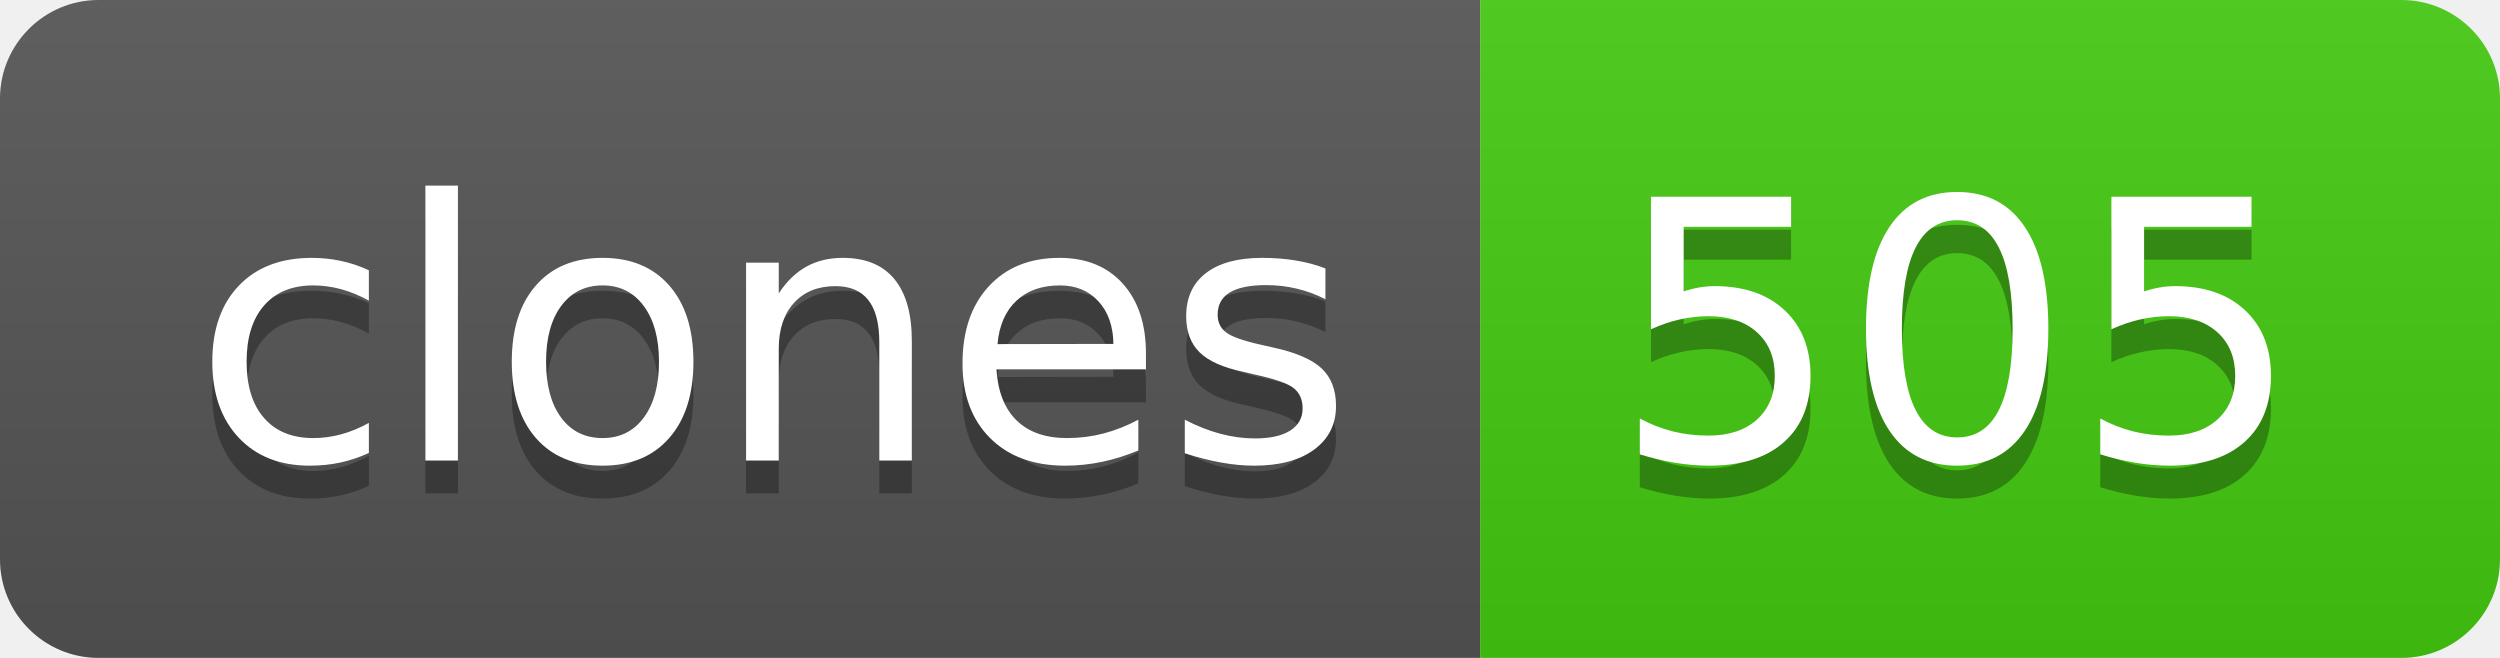
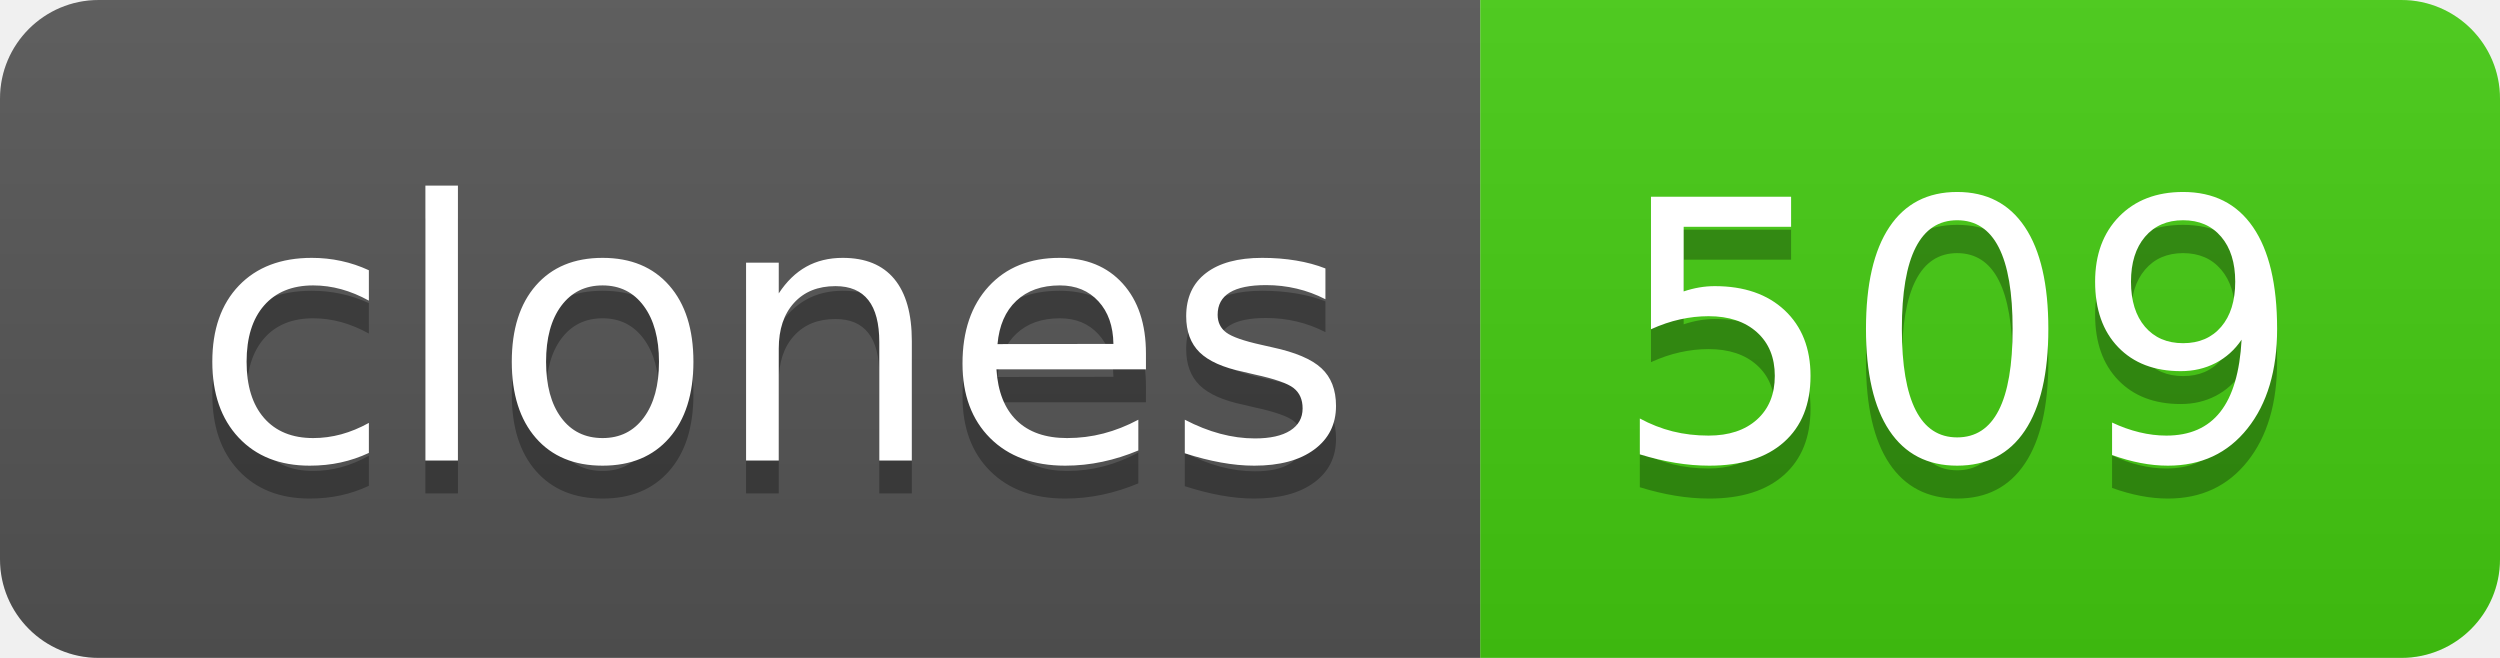
- <svg xmlns="http://www.w3.org/2000/svg" width="76" height="20" role="img" aria-label="clones: 505">
+ <svg xmlns="http://www.w3.org/2000/svg" width="76" height="20" role="img" aria-label="clones: 509">
  <linearGradient id="s" x2="0" y2="100%">
    <stop offset="0" stop-color="#bbb" stop-opacity=".1" />
    <stop offset="1" stop-opacity=".1" />
  </linearGradient>
  <clipPath id="r">
    <rect width="76" height="20" rx="3" fill="#fff" />
  </clipPath>
  <g clip-path="url(#r)">
    <rect width="45" height="20" fill="#555" />
    <rect x="45" width="31" height="20" fill="#4c1" />
    <rect width="76" height="20" fill="url(#s)" />
  </g>
  <g fill="#fff" text-anchor="middle" font-family="Verdana,Geneva,DejaVu Sans,sans-serif" text-rendering="geometricPrecision" font-size="110">
    <text aria-hidden="true" x="235" y="150" fill="#010101" fill-opacity=".3" transform="scale(.1)" textLength="350">clones</text>
    <text x="235" y="140" transform="scale(.1)" fill="#fff" textLength="350">clones</text>
-     <text aria-hidden="true" x="595" y="150" fill="#010101" fill-opacity=".3" transform="scale(.1)" textLength="210">505</text>
-     <text x="595" y="140" transform="scale(.1)" fill="#fff" textLength="210">505</text>
+     <text aria-hidden="true" x="595" y="150" fill="#010101" fill-opacity=".3" transform="scale(.1)" textLength="210">509</text>
+     <text x="595" y="140" transform="scale(.1)" fill="#fff" textLength="210">509</text>
  </g>
</svg>
